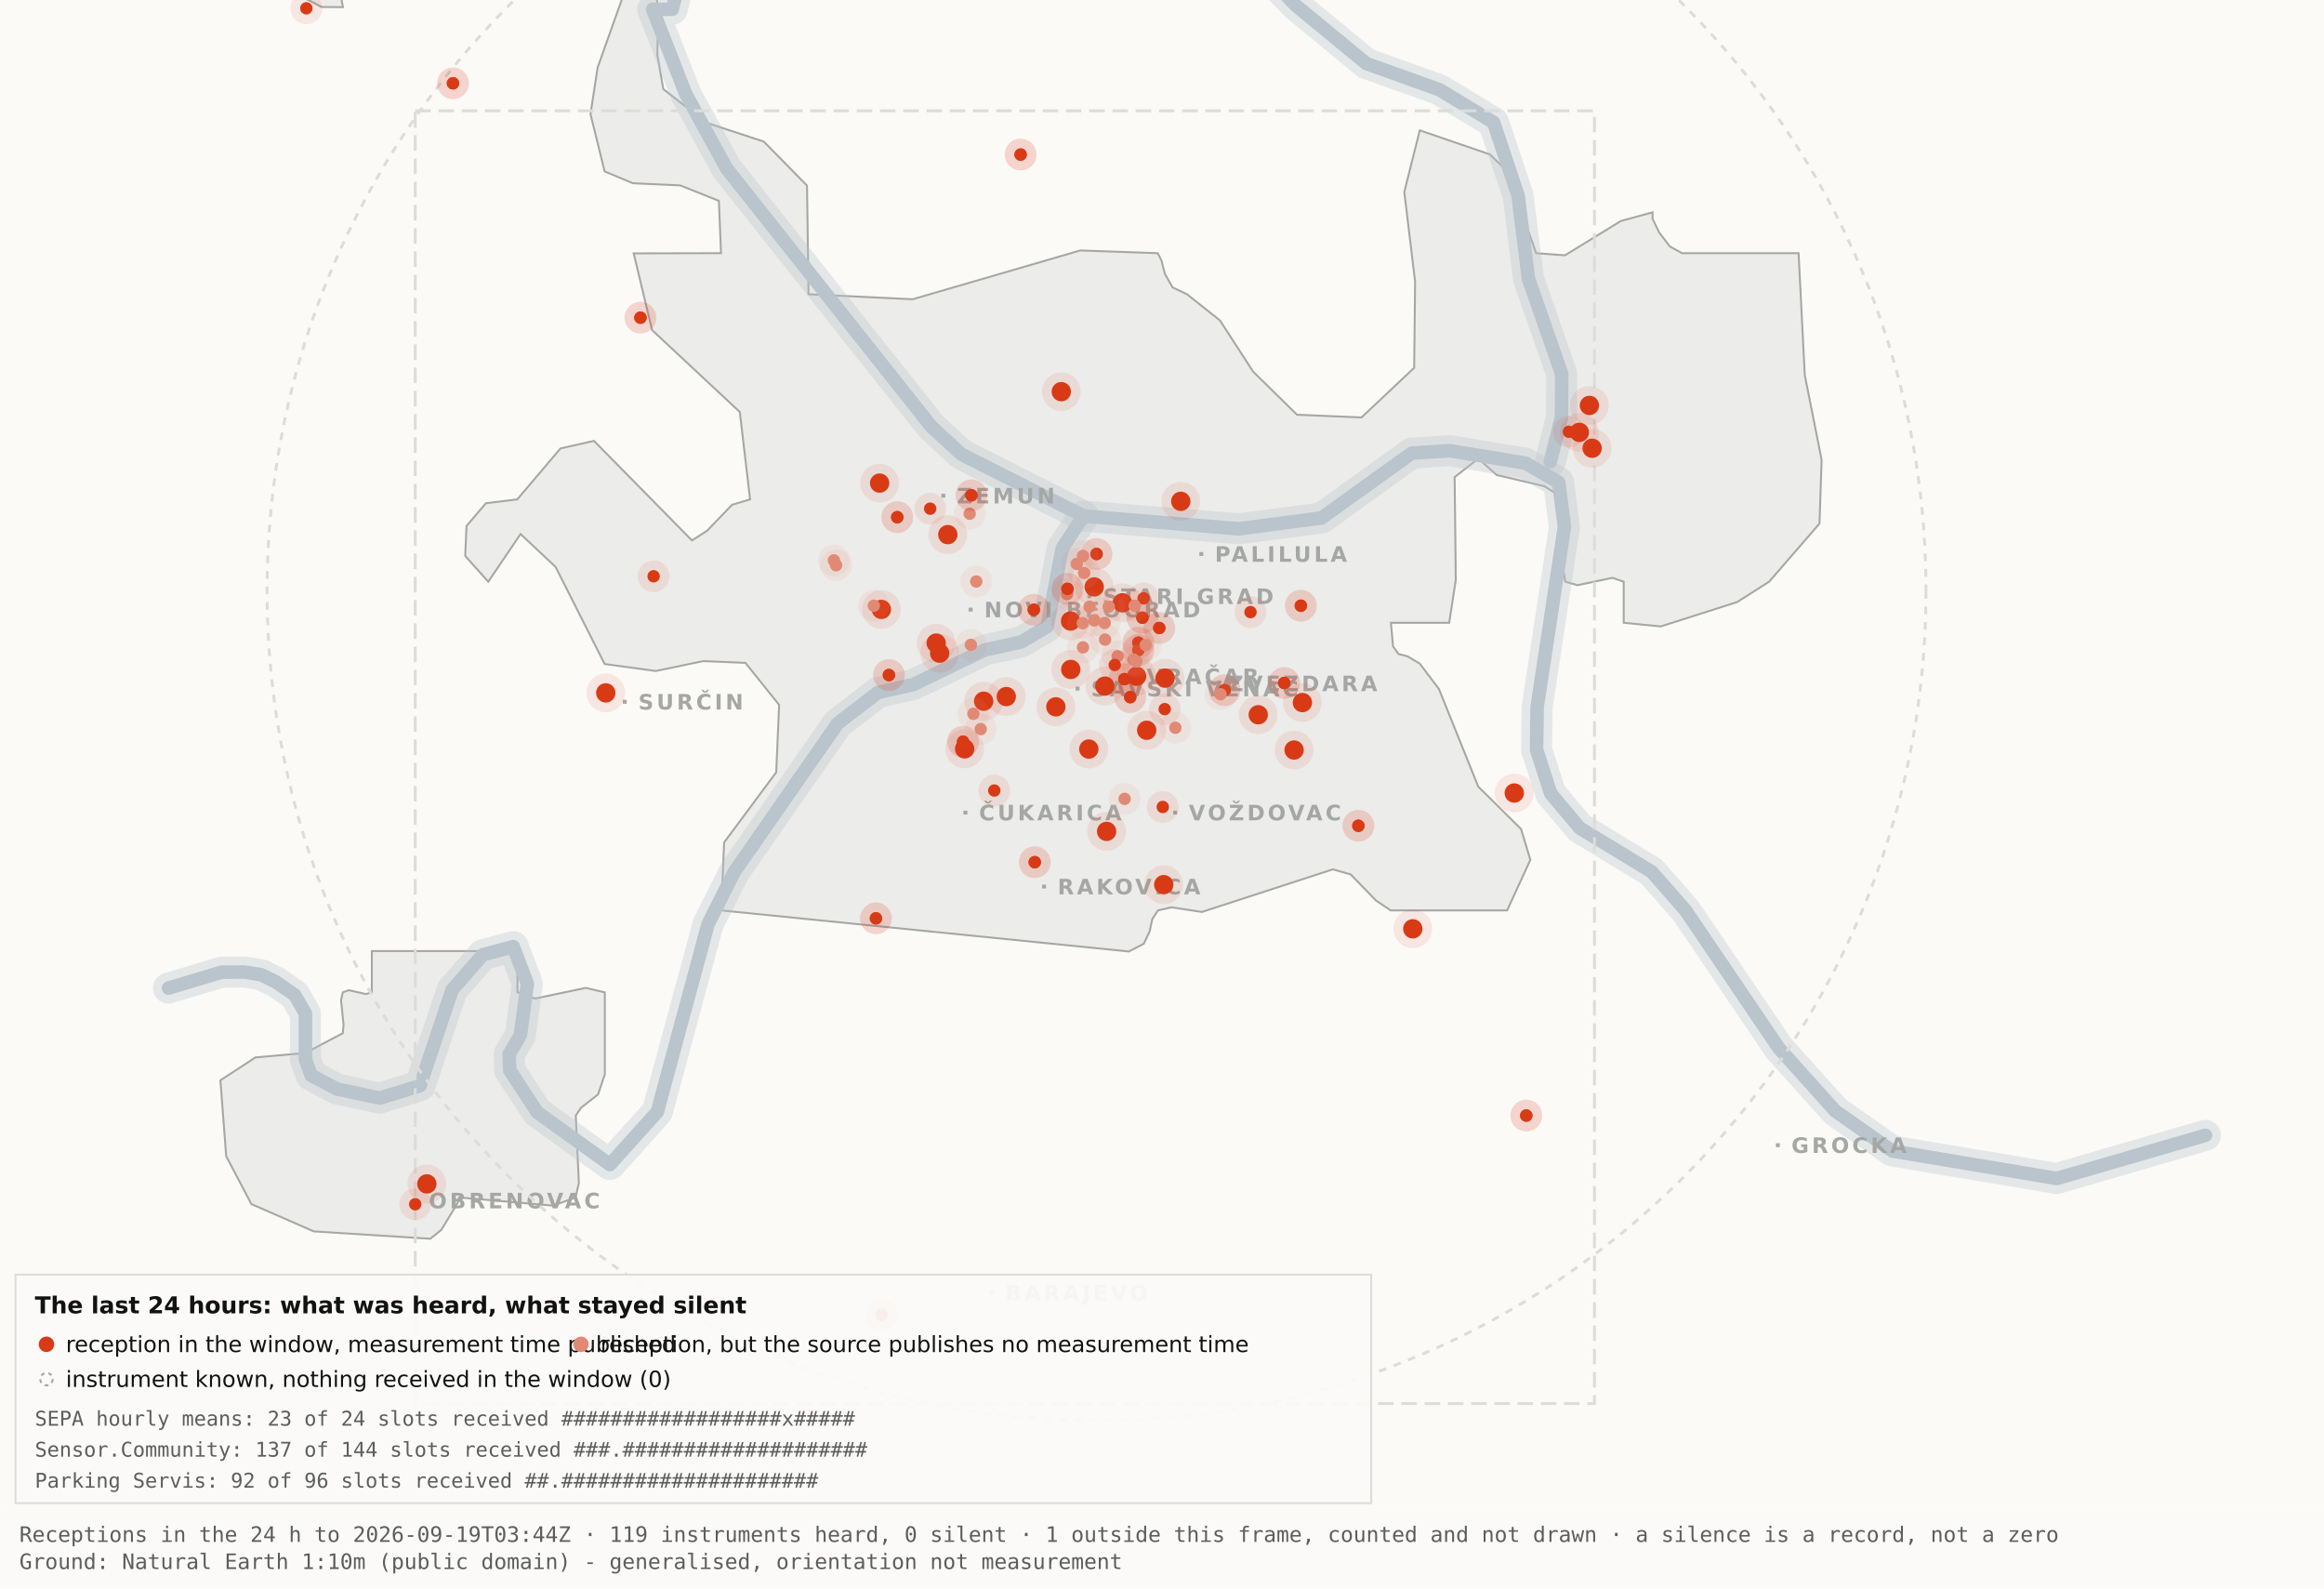
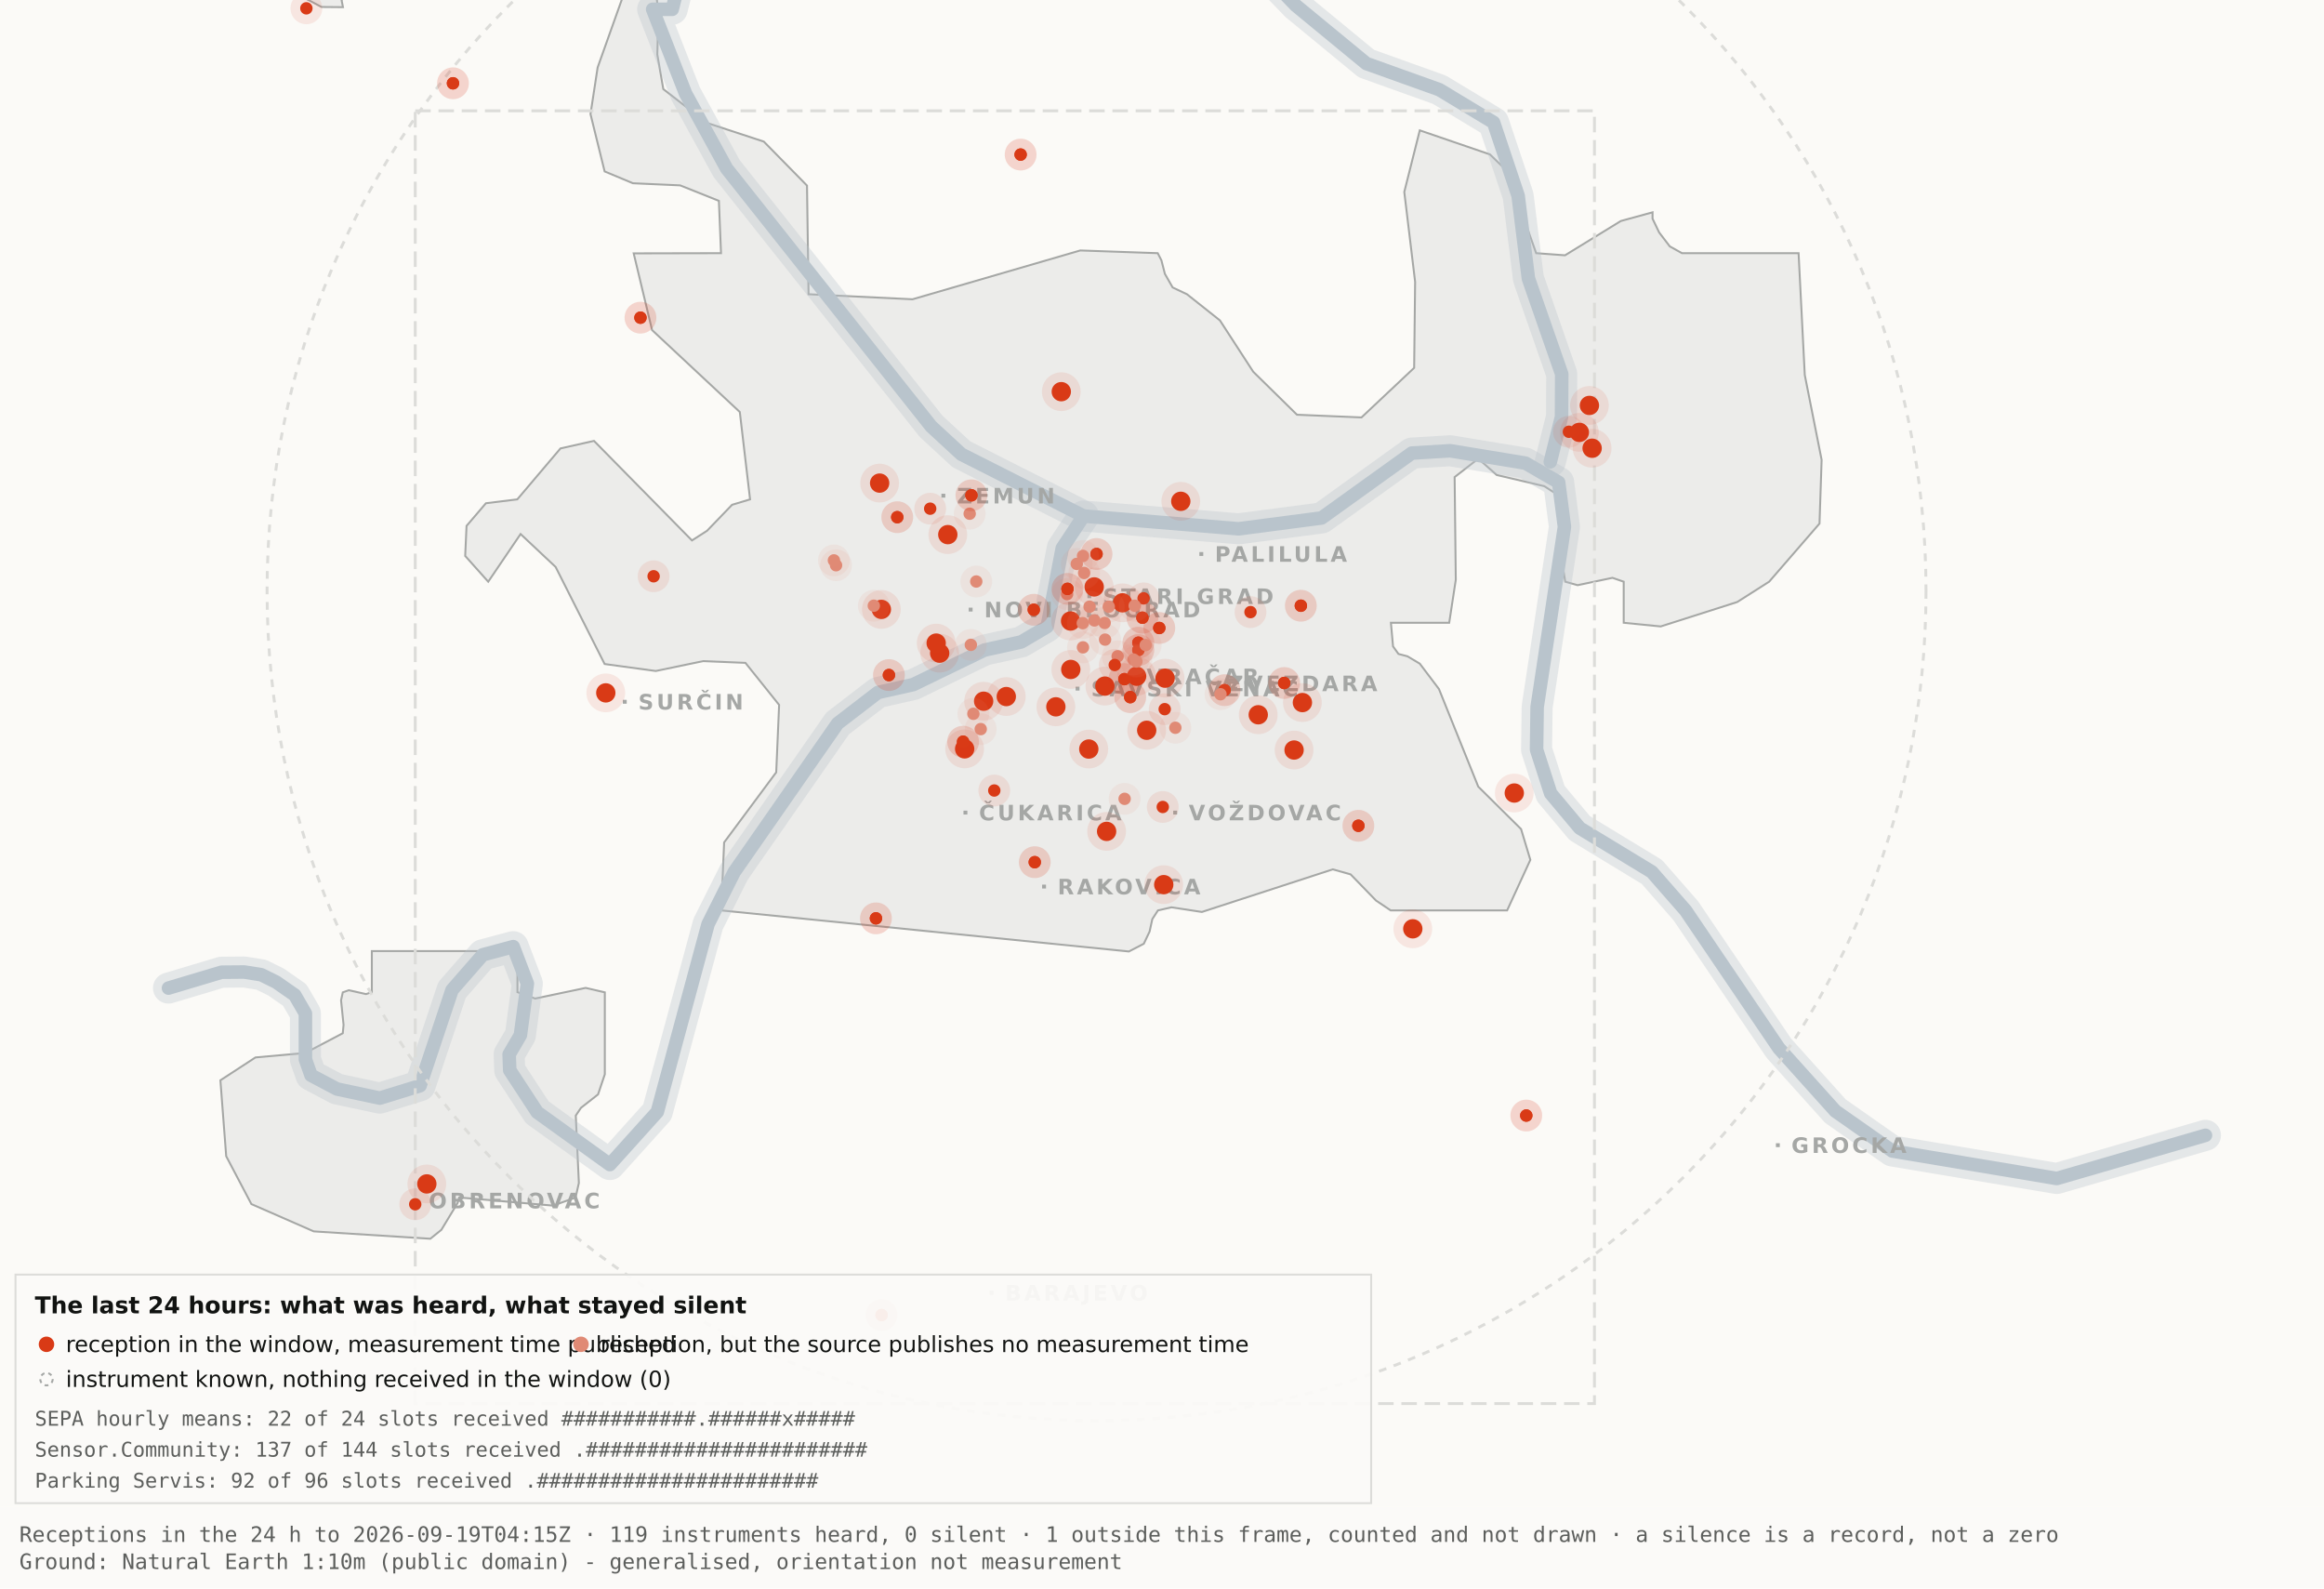
<svg xmlns="http://www.w3.org/2000/svg" viewBox="0 0 1200 820" width="1200" height="820" role="img" aria-label="Map 3 - The last 24 hours">
  <rect x="0" y="0" width="1200" height="820" fill="#fbfaf7" />
  <path d="M192.0,-34.8 L192.1,-17.6 L189.5,-19.9 L182.4,-10.7 L176.4,0.2 L177.1,3.7 L166.0,3.6 L138.0,-11.3 L131.8,-17.6 L130.3,-34.7 L134.1,-45.9 L158.3,-76.4 L166.7,-82.3 L177.1,-81.2 L183.0,-72.1 L192.0,-34.8 Z" fill="#ececea" stroke="#a5a7a5" stroke-width="1" fill-rule="evenodd" />
  <path d="M417.5,151.9 L471.2,154.5 L557.8,129.3 L597.8,130.7 L599.7,134.4 L601.5,141.4 L605.5,148.4 L612.9,151.9 L629.9,165.4 L647.1,191.9 L669.7,214.1 L703.0,215.5 L730.2,189.9 L730.7,145.5 L725.1,99.1 L733.1,67.3 L769.3,79.7 L778.2,88.3 L793.2,130.7 L808.1,131.8 L836.9,114.1 L853.3,109.6 L853.3,112.9 L856.7,120.0 L862.2,127.2 L868.5,130.7 L928.7,130.7 L931.9,193.6 L940.6,237.4 L939.5,270.3 L913.5,300.3 L897.0,310.8 L857.5,323.4 L838.4,321.5 L838.4,300.3 L832.6,298.3 L814.6,302.1 L808.2,300.3 L806.9,292.0 L809.7,266.1 L808.2,258.0 L797.4,251.0 L772.8,245.2 L763.3,236.8 L751.1,246.3 L751.7,299.3 L748.3,321.5 L718.2,321.5 L719.3,333.7 L722.1,337.6 L726.7,338.8 L733.1,342.6 L743.0,355.7 L763.3,406.1 L785.4,428.0 L790.2,443.9 L778.2,470.0 L718.1,470.0 L710.5,464.9 L697.4,451.4 L688.2,448.8 L620.6,470.8 L604.9,468.4 L597.9,470.0 L595.0,474.5 L593.6,480.9 L590.6,487.2 L582.9,491.2 L372.4,470.0 L373.9,434.9 L400.8,398.7 L402.3,363.9 L384.9,342.2 L363.1,341.3 L338.6,346.4 L312.2,342.8 L286.9,292.7 L268.8,275.7 L252.1,300.3 L240.2,287.0 L240.9,271.5 L250.9,259.8 L267.1,257.8 L289.4,231.5 L306.7,227.6 L357.3,279.0 L365.1,274.0 L378.0,260.6 L387.3,257.8 L382.0,212.7 L336.7,170.4 L327.2,130.8 L372.3,130.7 L371.2,103.7 L351.2,95.7 L326.8,94.6 L312.2,88.5 L304.9,58.9 L308.6,34.8 L327.3,-17.7 L337.9,-11.0 L340.0,6.7 L339.4,28.1 L342.5,46.0 L364.9,63.4 L394.4,73.1 L416.7,95.8 L417.5,151.9 Z" fill="#ececea" stroke="#a5a7a5" stroke-width="1" fill-rule="evenodd" />
  <path d="M267.2,512.2 L276.3,515.5 L302.4,510.0 L312.3,512.3 L312.3,554.6 L308.8,565.0 L300.0,571.9 L297.3,575.9 L298.9,610.7 L297.2,618.2 L285.6,622.4 L237.1,618.2 L236.3,621.0 L227.9,634.9 L222.2,639.5 L162.0,635.7 L129.8,621.6 L116.8,596.9 L113.8,557.7 L131.9,545.9 L157.6,543.6 L177.0,533.4 L177.4,529.1 L176.1,516.4 L177.0,512.3 L180.1,511.2 L189.0,513.2 L192.0,512.2 L192.0,491.0 L267.2,491.0 L267.2,512.2 Z" fill="#ececea" stroke="#a5a7a5" stroke-width="1" fill-rule="evenodd" />
  <path d="M87.0,510.1 L114.4,501.9 L126.1,501.8 L134.9,503.2 L142.6,507.0 L152.2,513.7 L157.7,523.2 L157.7,546.9 L160.6,555.1 L174.0,562.2 L196.1,566.9 L216.9,560.5 L233.4,511.1 L249.3,492.9 L265.0,488.7 L272.3,507.8 L268.7,534.4 L262.9,544.3 L263.2,552.5 L277.4,574.2 L314.9,601.2 L339.4,574.0 L365.6,477.1 L379.1,450.2 L432.5,373.5 L453.3,357.5 L471.6,353.4 L508.3,335.6 L527.3,331.4 L540.7,323.5 L548.5,283.0 L559.5,266.4" fill="none" stroke="#b9c4cc" stroke-width="16" stroke-opacity="0.35" stroke-linejoin="round" stroke-linecap="round" />
  <path d="M411.7,-177.5 L426.7,-103.9 L394.7,-58.3 L355.0,-26.6 L347.1,4.8 L337.0,4.8 L354.0,48.3 L375.2,87.0 L480.8,220.1 L496.4,234.5 L559.5,266.4 L639.5,273.0 L682.4,267.4 L729.0,233.9 L748.8,232.7 L787.7,239.1 L804.8,249.0 L807.8,272.0 L793.7,365.0 L793.4,387.0 L800.7,409.6 L815.7,427.5 L852.9,450.1 L870.4,470.1 L918.5,541.1 L947.7,573.6 L977.1,594.2 L1062.0,608.4 L1138.8,586.1" fill="none" stroke="#b9c4cc" stroke-width="16" stroke-opacity="0.35" stroke-linejoin="round" stroke-linecap="round" />
  <path d="M534.0,-142.1 L558.9,-95.2 L590.2,-64.2 L638.6,-28.7 L669.2,2.9 L705.5,32.8 L743.2,46.3 L771.2,63.2 L783.9,101.1 L789.2,143.8 L806.4,193.1 L806.3,215.2 L800.5,238.4" fill="none" stroke="#b9c4cc" stroke-width="16" stroke-opacity="0.35" stroke-linejoin="round" stroke-linecap="round" />
  <path d="M87.0,510.1 L114.4,501.9 L126.1,501.8 L134.9,503.2 L142.6,507.0 L152.2,513.7 L157.7,523.2 L157.7,546.9 L160.6,555.1 L174.0,562.2 L196.1,566.9 L216.9,560.5 L233.4,511.1 L249.3,492.9 L265.0,488.7 L272.3,507.8 L268.7,534.4 L262.9,544.3 L263.2,552.5 L277.4,574.2 L314.9,601.2 L339.4,574.0 L365.6,477.1 L379.1,450.2 L432.5,373.5 L453.3,357.5 L471.6,353.4 L508.3,335.6 L527.3,331.4 L540.7,323.5 L548.5,283.0 L559.5,266.4" fill="none" stroke="#b9c4cc" stroke-width="7" stroke-opacity="1" stroke-linejoin="round" stroke-linecap="round" />
  <path d="M411.7,-177.5 L426.7,-103.9 L394.7,-58.3 L355.0,-26.6 L347.1,4.8 L337.0,4.8 L354.0,48.3 L375.2,87.0 L480.8,220.1 L496.4,234.5 L559.5,266.4 L639.5,273.0 L682.4,267.4 L729.0,233.9 L748.8,232.7 L787.7,239.1 L804.8,249.0 L807.8,272.0 L793.7,365.0 L793.4,387.0 L800.7,409.6 L815.7,427.5 L852.9,450.1 L870.4,470.1 L918.5,541.1 L947.7,573.6 L977.1,594.2 L1062.0,608.4 L1138.8,586.1" fill="none" stroke="#b9c4cc" stroke-width="7" stroke-opacity="1" stroke-linejoin="round" stroke-linecap="round" />
  <path d="M534.0,-142.1 L558.9,-95.2 L590.2,-64.2 L638.6,-28.7 L669.2,2.9 L705.5,32.8 L743.2,46.3 L771.2,63.2 L783.9,101.1 L789.2,143.8 L806.4,193.1 L806.3,215.2 L800.5,238.4" fill="none" stroke="#b9c4cc" stroke-width="7" stroke-opacity="1" stroke-linejoin="round" stroke-linecap="round" />
  <rect x="561.5" y="306.8" width="2" height="2" fill="#a5a7a5" />
  <text x="569.5" y="311.8" font-family="Carlito, DejaVu Sans, Arial, sans-serif" font-size="11" font-weight="600" letter-spacing="1.5" fill="#a5a7a5">STARI GRAD</text>
  <rect x="584.0" y="348.2" width="2" height="2" fill="#a5a7a5" />
  <text x="592.0" y="353.2" font-family="Carlito, DejaVu Sans, Arial, sans-serif" font-size="11" font-weight="600" letter-spacing="1.5" fill="#a5a7a5">VRAČAR</text>
  <rect x="555.4" y="354.5" width="2" height="2" fill="#a5a7a5" />
  <text x="563.4" y="359.5" font-family="Carlito, DejaVu Sans, Arial, sans-serif" font-size="11" font-weight="600" letter-spacing="1.5" fill="#a5a7a5">SAVSKI VENAC</text>
  <rect x="500.2" y="313.7" width="2" height="2" fill="#a5a7a5" />
  <text x="508.2" y="318.7" font-family="Carlito, DejaVu Sans, Arial, sans-serif" font-size="11" font-weight="600" letter-spacing="1.5" fill="#a5a7a5">NOVI BEOGRAD</text>
  <rect x="486.1" y="254.9" width="2" height="2" fill="#a5a7a5" />
  <text x="494.1" y="259.9" font-family="Carlito, DejaVu Sans, Arial, sans-serif" font-size="11" font-weight="600" letter-spacing="1.5" fill="#a5a7a5">ZEMUN</text>
  <rect x="619.3" y="285.0" width="2" height="2" fill="#a5a7a5" />
  <text x="627.3" y="290.0" font-family="Carlito, DejaVu Sans, Arial, sans-serif" font-size="11" font-weight="600" letter-spacing="1.5" fill="#a5a7a5">PALILULA</text>
  <rect x="626.1" y="351.8" width="2" height="2" fill="#a5a7a5" />
  <text x="634.1" y="356.8" font-family="Carlito, DejaVu Sans, Arial, sans-serif" font-size="11" font-weight="600" letter-spacing="1.5" fill="#a5a7a5">ZVEZDARA</text>
  <rect x="605.8" y="418.5" width="2" height="2" fill="#a5a7a5" />
  <text x="613.8" y="423.5" font-family="Carlito, DejaVu Sans, Arial, sans-serif" font-size="11" font-weight="600" letter-spacing="1.5" fill="#a5a7a5">VOŽDOVAC</text>
  <rect x="497.5" y="418.5" width="2" height="2" fill="#a5a7a5" />
  <text x="505.5" y="423.5" font-family="Carlito, DejaVu Sans, Arial, sans-serif" font-size="11" font-weight="600" letter-spacing="1.5" fill="#a5a7a5">ČUKARICA</text>
  <rect x="538.1" y="456.7" width="2" height="2" fill="#a5a7a5" />
  <text x="546.1" y="461.7" font-family="Carlito, DejaVu Sans, Arial, sans-serif" font-size="11" font-weight="600" letter-spacing="1.5" fill="#a5a7a5">RAKOVICA</text>
  <rect x="321.6" y="361.3" width="2" height="2" fill="#a5a7a5" />
  <text x="329.6" y="366.3" font-family="Carlito, DejaVu Sans, Arial, sans-serif" font-size="11" font-weight="600" letter-spacing="1.5" fill="#a5a7a5">SURČIN</text>
  <rect x="917.0" y="590.2" width="2" height="2" fill="#a5a7a5" />
  <text x="925.0" y="595.2" font-family="Carlito, DejaVu Sans, Arial, sans-serif" font-size="11" font-weight="600" letter-spacing="1.5" fill="#a5a7a5">GROCKA</text>
  <rect x="213.4" y="618.8" width="2" height="2" fill="#a5a7a5" />
  <text x="221.4" y="623.8" font-family="Carlito, DejaVu Sans, Arial, sans-serif" font-size="11" font-weight="600" letter-spacing="1.5" fill="#a5a7a5">OBRENOVAC</text>
  <rect x="511.0" y="666.4" width="2" height="2" fill="#a5a7a5" />
  <text x="519.0" y="671.4" font-family="Carlito, DejaVu Sans, Arial, sans-serif" font-size="11" font-weight="600" letter-spacing="1.5" fill="#a5a7a5">BARAJEVO</text>
  <rect x="727.5" y="876.2" width="2" height="2" fill="#a5a7a5" />
  <text x="735.5" y="881.2" font-family="Carlito, DejaVu Sans, Arial, sans-serif" font-size="11" font-weight="600" letter-spacing="1.5" fill="#a5a7a5">SOPOT</text>
  <circle cx="566.2" cy="305.1" r="428.3" fill="none" stroke="#dcdcd9" stroke-width="1.5" stroke-dasharray="4 4" />
  <rect x="214.4" y="57.2" width="608.9" height="667.4" fill="none" stroke="#dcdcd9" stroke-width="1.5" stroke-dasharray="8 4" />
  <circle cx="507.9" cy="362.0" r="10" fill="#D93A16" fill-opacity=".10" />
  <circle cx="507.9" cy="362.0" r="5" fill="#D93A16" />
  <circle cx="519.6" cy="359.6" r="10" fill="#D93A16" fill-opacity=".10" />
  <circle cx="519.6" cy="359.6" r="5" fill="#D93A16" />
  <circle cx="498.1" cy="386.6" r="10" fill="#D93A16" fill-opacity=".10" />
  <circle cx="498.1" cy="386.6" r="5" fill="#D93A16" />
  <circle cx="552.8" cy="320.6" r="10" fill="#D93A16" fill-opacity=".10" />
  <circle cx="552.8" cy="320.6" r="5" fill="#D93A16" />
  <circle cx="455.1" cy="314.6" r="10" fill="#D93A16" fill-opacity=".10" />
  <circle cx="455.1" cy="314.6" r="5" fill="#D93A16" />
  <circle cx="548.0" cy="202.2" r="10" fill="#D93A16" fill-opacity=".10" />
  <circle cx="548.0" cy="202.2" r="5" fill="#D93A16" />
  <circle cx="579.6" cy="311.2" r="10" fill="#D93A16" fill-opacity=".10" />
  <circle cx="579.6" cy="311.2" r="5" fill="#D93A16" />
  <circle cx="592.1" cy="377.0" r="10" fill="#D93A16" fill-opacity=".10" />
  <circle cx="592.1" cy="377.0" r="5" fill="#D93A16" />
  <circle cx="562.2" cy="386.7" r="10" fill="#D93A16" fill-opacity=".10" />
  <circle cx="562.2" cy="386.7" r="5" fill="#D93A16" />
  <circle cx="570.5" cy="354.2" r="10" fill="#D93A16" fill-opacity=".10" />
  <circle cx="570.5" cy="354.2" r="5" fill="#D93A16" />
  <circle cx="600.9" cy="456.7" r="10" fill="#D93A16" fill-opacity=".10" />
  <circle cx="600.9" cy="456.7" r="5" fill="#D93A16" />
  <circle cx="609.7" cy="258.8" r="10" fill="#D93A16" fill-opacity=".10" />
  <circle cx="609.7" cy="258.8" r="5" fill="#D93A16" />
  <circle cx="729.5" cy="479.5" r="10" fill="#D93A16" fill-opacity=".10" />
  <circle cx="729.5" cy="479.5" r="5" fill="#D93A16" />
  <circle cx="672.5" cy="362.7" r="10" fill="#D93A16" fill-opacity=".10" />
  <circle cx="672.5" cy="362.7" r="5" fill="#D93A16" />
  <circle cx="552.9" cy="345.6" r="10" fill="#D93A16" fill-opacity=".10" />
  <circle cx="552.9" cy="345.6" r="5" fill="#D93A16" />
  <circle cx="485.2" cy="337.2" r="10" fill="#D93A16" fill-opacity=".10" />
  <circle cx="485.2" cy="337.2" r="5" fill="#D93A16" />
  <circle cx="220.4" cy="611.2" r="10" fill="#D93A16" fill-opacity=".10" />
  <circle cx="220.4" cy="611.2" r="5" fill="#D93A16" />
  <circle cx="483.4" cy="332.0" r="10" fill="#D93A16" fill-opacity=".10" />
  <circle cx="483.4" cy="332.0" r="5" fill="#D93A16" />
  <circle cx="820.7" cy="209.3" r="10" fill="#D93A16" fill-opacity=".10" />
  <circle cx="820.7" cy="209.3" r="5" fill="#D93A16" />
  <circle cx="815.5" cy="223.2" r="10" fill="#D93A16" fill-opacity=".10" />
  <circle cx="815.5" cy="223.2" r="5" fill="#D93A16" />
  <circle cx="822.1" cy="231.4" r="10" fill="#D93A16" fill-opacity=".10" />
  <circle cx="822.1" cy="231.4" r="5" fill="#D93A16" />
  <circle cx="571.4" cy="429.2" r="10" fill="#D93A16" fill-opacity=".10" />
  <circle cx="571.4" cy="429.2" r="5" fill="#D93A16" />
  <circle cx="565.0" cy="303.0" r="10" fill="#D93A16" fill-opacity=".10" />
  <circle cx="565.0" cy="303.0" r="5" fill="#D93A16" />
  <circle cx="668.2" cy="387.2" r="10" fill="#D93A16" fill-opacity=".10" />
  <circle cx="668.2" cy="387.2" r="5" fill="#D93A16" />
  <circle cx="312.8" cy="357.7" r="10" fill="#D93A16" fill-opacity=".10" />
  <circle cx="312.8" cy="357.7" r="5" fill="#D93A16" />
  <circle cx="545.2" cy="364.9" r="10" fill="#D93A16" fill-opacity=".10" />
  <circle cx="545.2" cy="364.9" r="5" fill="#D93A16" />
  <circle cx="781.9" cy="409.4" r="10" fill="#D93A16" fill-opacity=".10" />
  <circle cx="781.9" cy="409.4" r="5" fill="#D93A16" />
  <circle cx="586.9" cy="349.1" r="10" fill="#D93A16" fill-opacity=".10" />
  <circle cx="586.9" cy="349.1" r="5" fill="#D93A16" />
  <circle cx="601.6" cy="350.1" r="10" fill="#D93A16" fill-opacity=".10" />
  <circle cx="601.6" cy="350.1" r="5" fill="#D93A16" />
  <circle cx="649.7" cy="369.0" r="10" fill="#D93A16" fill-opacity=".10" />
  <circle cx="649.7" cy="369.0" r="5" fill="#D93A16" />
  <circle cx="489.4" cy="276.0" r="10" fill="#D93A16" fill-opacity=".10" />
  <circle cx="489.4" cy="276.0" r="5" fill="#D93A16" />
  <circle cx="454.2" cy="249.4" r="10" fill="#D93A16" fill-opacity=".10" />
  <circle cx="454.2" cy="249.4" r="5" fill="#D93A16" />
  <circle cx="587.8" cy="331.8" r="8.2" fill="#D93A16" fill-opacity=".10" />
  <circle cx="587.8" cy="331.8" r="3.2" fill="#D93A16" />
  <circle cx="587.8" cy="331.8" r="8.2" fill="#D93A16" fill-opacity=".10" />
  <circle cx="587.8" cy="331.8" r="3.2" fill="#D93A16" />
  <circle cx="534.3" cy="445.1" r="8.2" fill="#D93A16" fill-opacity=".10" />
  <circle cx="534.3" cy="445.1" r="3.2" fill="#D93A16" />
  <circle cx="534.3" cy="445.1" r="8.2" fill="#D93A16" fill-opacity=".10" />
  <circle cx="534.3" cy="445.1" r="3.2" fill="#D93A16" />
  <circle cx="497.3" cy="382.9" r="8.2" fill="#D93A16" fill-opacity=".10" />
  <circle cx="497.3" cy="382.9" r="3.2" fill="#D93A16" />
  <circle cx="497.3" cy="382.9" r="8.2" fill="#D93A16" fill-opacity=".10" />
  <circle cx="497.3" cy="382.9" r="3.2" fill="#D93A16" />
  <circle cx="330.7" cy="164.0" r="8.2" fill="#D93A16" fill-opacity=".10" />
  <circle cx="330.7" cy="164.0" r="3.2" fill="#D93A16" />
  <circle cx="330.7" cy="164.0" r="8.2" fill="#D93A16" fill-opacity=".10" />
  <circle cx="330.7" cy="164.0" r="3.2" fill="#D93A16" />
  <circle cx="583.6" cy="359.9" r="8.2" fill="#D93A16" fill-opacity=".10" />
  <circle cx="583.6" cy="359.9" r="3.2" fill="#D93A16" />
  <circle cx="583.6" cy="359.9" r="8.2" fill="#D93A16" fill-opacity=".10" />
  <circle cx="583.6" cy="359.9" r="3.2" fill="#D93A16" />
  <circle cx="663.1" cy="352.6" r="8.2" fill="#D93A16" fill-opacity=".10" />
  <circle cx="663.1" cy="352.6" r="3.2" fill="#D93A16" />
  <circle cx="663.1" cy="352.6" r="8.2" fill="#D93A16" fill-opacity=".10" />
  <circle cx="663.1" cy="352.6" r="3.2" fill="#D93A16" />
  <circle cx="601.4" cy="366.1" r="8.2" fill="#D93A16" fill-opacity=".10" />
  <circle cx="601.4" cy="366.1" r="3.2" fill="#D93A16" />
  <circle cx="214.4" cy="621.7" r="8.2" fill="#D93A16" fill-opacity=".10" />
  <circle cx="214.4" cy="621.7" r="3.2" fill="#D93A16" />
  <circle cx="463.3" cy="267.0" r="8.2" fill="#D93A16" fill-opacity=".10" />
  <circle cx="463.3" cy="267.0" r="3.2" fill="#D93A16" />
  <circle cx="463.3" cy="267.0" r="8.2" fill="#D93A16" fill-opacity=".10" />
  <circle cx="463.3" cy="267.0" r="3.2" fill="#D93A16" />
  <circle cx="600.4" cy="416.6" r="8.2" fill="#D93A16" fill-opacity=".10" />
  <circle cx="600.4" cy="416.6" r="3.2" fill="#D93A16" />
  <circle cx="671.7" cy="312.7" r="8.2" fill="#D93A16" fill-opacity=".10" />
  <circle cx="671.7" cy="312.7" r="3.2" fill="#D93A16" />
  <circle cx="671.7" cy="312.7" r="8.2" fill="#D93A16" fill-opacity=".10" />
  <circle cx="671.7" cy="312.7" r="3.2" fill="#D93A16" />
  <circle cx="587.8" cy="335.6" r="8.2" fill="#D93A16" fill-opacity=".10" />
  <circle cx="587.8" cy="335.6" r="3.2" fill="#D93A16" />
  <circle cx="587.8" cy="335.6" r="8.2" fill="#D93A16" fill-opacity=".10" />
  <circle cx="587.8" cy="335.6" r="3.2" fill="#D93A16" />
  <circle cx="455.2" cy="678.9" r="8.2" fill="#D93A16" fill-opacity=".10" />
  <circle cx="455.2" cy="678.9" r="3.2" fill="#D93A16" />
  <circle cx="455.2" cy="678.9" r="8.2" fill="#D93A16" fill-opacity=".10" />
  <circle cx="455.2" cy="678.9" r="3.2" fill="#D93A16" />
  <circle cx="590.5" cy="308.9" r="8.2" fill="#D93A16" fill-opacity=".10" />
  <circle cx="590.5" cy="308.9" r="3.2" fill="#D93A16" />
  <circle cx="598.6" cy="324.2" r="8.2" fill="#D93A16" fill-opacity=".10" />
  <circle cx="598.6" cy="324.2" r="3.2" fill="#D93A16" />
  <circle cx="598.6" cy="324.2" r="8.2" fill="#D93A16" fill-opacity=".10" />
  <circle cx="598.6" cy="324.2" r="3.2" fill="#D93A16" />
  <circle cx="233.9" cy="43.0" r="8.2" fill="#D93A16" fill-opacity=".10" />
  <circle cx="233.9" cy="43.0" r="3.2" fill="#D93A16" />
  <circle cx="233.9" cy="43.0" r="8.2" fill="#D93A16" fill-opacity=".10" />
  <circle cx="233.9" cy="43.0" r="3.2" fill="#D93A16" />
  <circle cx="566.2" cy="286.0" r="8.2" fill="#D93A16" fill-opacity=".10" />
  <circle cx="566.2" cy="286.0" r="3.2" fill="#D93A16" />
  <circle cx="566.2" cy="286.0" r="8.2" fill="#D93A16" fill-opacity=".10" />
  <circle cx="566.2" cy="286.0" r="3.2" fill="#D93A16" />
  <circle cx="589.9" cy="318.9" r="8.2" fill="#D93A16" fill-opacity=".10" />
  <circle cx="589.9" cy="318.9" r="3.2" fill="#D93A16" />
  <circle cx="589.9" cy="318.9" r="8.2" fill="#D93A16" fill-opacity=".10" />
  <circle cx="589.9" cy="318.9" r="3.2" fill="#D93A16" />
  <circle cx="701.4" cy="426.3" r="8.2" fill="#D93A16" fill-opacity=".10" />
  <circle cx="701.4" cy="426.3" r="3.2" fill="#D93A16" />
  <circle cx="701.4" cy="426.3" r="8.2" fill="#D93A16" fill-opacity=".10" />
  <circle cx="701.4" cy="426.3" r="3.2" fill="#D93A16" />
  <circle cx="480.3" cy="262.6" r="8.2" fill="#D93A16" fill-opacity=".10" />
  <circle cx="480.3" cy="262.6" r="3.2" fill="#D93A16" />
  <circle cx="533.8" cy="314.8" r="8.2" fill="#D93A16" fill-opacity=".10" />
  <circle cx="533.8" cy="314.8" r="3.2" fill="#D93A16" />
  <circle cx="533.8" cy="314.8" r="8.2" fill="#D93A16" fill-opacity=".10" />
  <circle cx="533.8" cy="314.8" r="3.2" fill="#D93A16" />
  <circle cx="527.0" cy="79.8" r="8.2" fill="#D93A16" fill-opacity=".10" />
  <circle cx="527.0" cy="79.8" r="3.2" fill="#D93A16" />
  <circle cx="527.0" cy="79.8" r="8.2" fill="#D93A16" fill-opacity=".10" />
  <circle cx="527.0" cy="79.8" r="3.2" fill="#D93A16" />
  <circle cx="788.1" cy="575.9" r="8.2" fill="#D93A16" fill-opacity=".10" />
  <circle cx="788.1" cy="575.9" r="3.2" fill="#D93A16" />
  <circle cx="788.1" cy="575.9" r="8.2" fill="#D93A16" fill-opacity=".10" />
  <circle cx="788.1" cy="575.9" r="3.2" fill="#D93A16" />
  <circle cx="580.6" cy="350.6" r="8.2" fill="#D93A16" fill-opacity=".10" />
  <circle cx="580.6" cy="350.6" r="3.2" fill="#D93A16" />
  <circle cx="580.6" cy="350.6" r="8.2" fill="#D93A16" fill-opacity=".10" />
  <circle cx="580.6" cy="350.6" r="3.2" fill="#D93A16" />
  <circle cx="452.3" cy="474.1" r="8.2" fill="#D93A16" fill-opacity=".10" />
  <circle cx="452.3" cy="474.1" r="3.2" fill="#D93A16" />
  <circle cx="452.3" cy="474.1" r="8.2" fill="#D93A16" fill-opacity=".10" />
  <circle cx="452.3" cy="474.1" r="3.2" fill="#D93A16" />
  <circle cx="632.3" cy="356.3" r="8.2" fill="#D93A16" fill-opacity=".10" />
  <circle cx="632.3" cy="356.3" r="3.2" fill="#D93A16" />
  <circle cx="632.3" cy="356.3" r="8.2" fill="#D93A16" fill-opacity=".10" />
  <circle cx="632.3" cy="356.3" r="3.2" fill="#D93A16" />
  <circle cx="158.2" cy="4.3" r="8.2" fill="#D93A16" fill-opacity=".10" />
  <circle cx="158.2" cy="4.3" r="3.2" fill="#D93A16" />
  <circle cx="459.0" cy="348.5" r="8.2" fill="#D93A16" fill-opacity=".10" />
  <circle cx="459.0" cy="348.5" r="3.2" fill="#D93A16" />
  <circle cx="459.0" cy="348.5" r="8.2" fill="#D93A16" fill-opacity=".10" />
  <circle cx="459.0" cy="348.5" r="3.2" fill="#D93A16" />
  <circle cx="645.7" cy="316.0" r="8.2" fill="#D93A16" fill-opacity=".10" />
  <circle cx="645.7" cy="316.0" r="3.2" fill="#D93A16" />
  <circle cx="585.3" cy="340.5" r="8.2" fill="#e08a75" fill-opacity=".10" />
  <circle cx="585.3" cy="340.5" r="3.2" fill="#e08a75" />
  <circle cx="585.9" cy="312.7" r="8.2" fill="#e08a75" fill-opacity=".10" />
  <circle cx="585.9" cy="312.7" r="3.2" fill="#e08a75" />
  <circle cx="559.2" cy="334.2" r="8.2" fill="#e08a75" fill-opacity=".10" />
  <circle cx="559.2" cy="334.2" r="3.2" fill="#e08a75" />
  <circle cx="570.6" cy="330.2" r="8.2" fill="#e08a75" fill-opacity=".10" />
  <circle cx="570.6" cy="330.2" r="3.2" fill="#e08a75" />
  <circle cx="562.6" cy="313.2" r="8.2" fill="#e08a75" fill-opacity=".10" />
  <circle cx="562.6" cy="313.2" r="3.2" fill="#e08a75" />
  <circle cx="500.7" cy="265.2" r="8.2" fill="#e08a75" fill-opacity=".10" />
  <circle cx="500.7" cy="265.2" r="3.2" fill="#e08a75" />
  <circle cx="570.4" cy="321.6" r="8.2" fill="#e08a75" fill-opacity=".10" />
  <circle cx="570.4" cy="321.6" r="3.2" fill="#e08a75" />
  <circle cx="591.6" cy="333.0" r="8.2" fill="#e08a75" fill-opacity=".10" />
  <circle cx="591.6" cy="333.0" r="3.2" fill="#e08a75" />
  <circle cx="565.1" cy="320.3" r="8.2" fill="#e08a75" fill-opacity=".10" />
  <circle cx="565.1" cy="320.3" r="3.2" fill="#e08a75" />
  <circle cx="502.6" cy="368.5" r="8.2" fill="#e08a75" fill-opacity=".10" />
  <circle cx="502.6" cy="368.5" r="3.2" fill="#e08a75" />
  <circle cx="501.3" cy="332.9" r="8.2" fill="#e08a75" fill-opacity=".10" />
  <circle cx="501.3" cy="332.9" r="3.2" fill="#e08a75" />
  <circle cx="451.2" cy="312.7" r="8.2" fill="#e08a75" fill-opacity=".10" />
  <circle cx="451.2" cy="312.7" r="3.2" fill="#e08a75" />
  <circle cx="431.7" cy="291.8" r="8.2" fill="#e08a75" fill-opacity=".10" />
  <circle cx="431.7" cy="291.8" r="3.2" fill="#e08a75" />
  <circle cx="630.2" cy="358.4" r="8.2" fill="#e08a75" fill-opacity=".10" />
  <circle cx="630.2" cy="358.4" r="3.2" fill="#e08a75" />
  <circle cx="551.0" cy="306.7" r="8.2" fill="#e08a75" fill-opacity=".10" />
  <circle cx="551.0" cy="306.7" r="3.2" fill="#e08a75" />
  <circle cx="559.8" cy="295.8" r="8.2" fill="#e08a75" fill-opacity=".10" />
  <circle cx="559.8" cy="295.8" r="3.2" fill="#e08a75" />
  <circle cx="559.1" cy="321.7" r="8.2" fill="#e08a75" fill-opacity=".10" />
  <circle cx="559.1" cy="321.7" r="3.2" fill="#e08a75" />
  <circle cx="606.9" cy="375.7" r="8.2" fill="#e08a75" fill-opacity=".10" />
  <circle cx="606.9" cy="375.7" r="3.2" fill="#e08a75" />
  <circle cx="430.6" cy="289.3" r="8.2" fill="#e08a75" fill-opacity=".10" />
  <circle cx="430.6" cy="289.3" r="3.2" fill="#e08a75" />
  <circle cx="559.2" cy="287.0" r="8.2" fill="#e08a75" fill-opacity=".10" />
  <circle cx="559.2" cy="287.0" r="3.2" fill="#e08a75" />
  <circle cx="504.1" cy="300.2" r="8.2" fill="#e08a75" fill-opacity=".10" />
  <circle cx="504.1" cy="300.2" r="3.2" fill="#e08a75" />
  <circle cx="572.5" cy="313.2" r="8.2" fill="#e08a75" fill-opacity=".10" />
  <circle cx="572.5" cy="313.2" r="3.2" fill="#e08a75" />
  <circle cx="577.1" cy="338.8" r="8.2" fill="#e08a75" fill-opacity=".10" />
  <circle cx="577.1" cy="338.8" r="3.2" fill="#e08a75" />
  <circle cx="580.7" cy="412.4" r="8.2" fill="#e08a75" fill-opacity=".10" />
  <circle cx="580.7" cy="412.4" r="3.2" fill="#e08a75" />
  <circle cx="556.0" cy="291.1" r="8.2" fill="#e08a75" fill-opacity=".10" />
  <circle cx="556.0" cy="291.1" r="3.2" fill="#e08a75" />
  <circle cx="586.8" cy="341.5" r="8.2" fill="#e08a75" fill-opacity=".10" />
  <circle cx="586.8" cy="341.5" r="3.2" fill="#e08a75" />
  <circle cx="506.4" cy="376.4" r="8.2" fill="#e08a75" fill-opacity=".10" />
  <circle cx="506.4" cy="376.4" r="3.2" fill="#e08a75" />
  <circle cx="575.6" cy="343.3" r="8.2" fill="#D93A16" fill-opacity=".10" />
  <circle cx="575.6" cy="343.3" r="3.2" fill="#D93A16" />
  <circle cx="513.4" cy="408.1" r="8.2" fill="#D93A16" fill-opacity=".10" />
  <circle cx="513.4" cy="408.1" r="3.2" fill="#D93A16" />
  <circle cx="337.5" cy="297.5" r="8.2" fill="#D93A16" fill-opacity=".10" />
  <circle cx="337.5" cy="297.5" r="3.2" fill="#D93A16" />
  <circle cx="551.2" cy="304.0" r="8.2" fill="#D93A16" fill-opacity=".10" />
  <circle cx="551.2" cy="304.0" r="3.2" fill="#D93A16" />
  <circle cx="501.6" cy="255.7" r="8.2" fill="#D93A16" fill-opacity=".10" />
  <circle cx="501.6" cy="255.7" r="3.2" fill="#D93A16" />
  <circle cx="551.2" cy="304.0" r="8.2" fill="#D93A16" fill-opacity=".10" />
  <circle cx="551.2" cy="304.0" r="3.2" fill="#D93A16" />
  <circle cx="810.1" cy="222.9" r="8.2" fill="#D93A16" fill-opacity=".10" />
  <circle cx="810.1" cy="222.9" r="3.2" fill="#D93A16" />
  <circle cx="501.6" cy="255.7" r="8.2" fill="#D93A16" fill-opacity=".10" />
  <circle cx="501.6" cy="255.7" r="3.2" fill="#D93A16" />
  <g transform="translate(0 650)">
    <rect x="8" y="8" width="700" height="118" fill="#fbfaf7" fill-opacity=".94" stroke="#dcdcd9" />
    <text x="18" y="28" font-family="Carlito, DejaVu Sans, Arial, sans-serif" font-size="12" font-weight="700" fill="#111311">The last 24 hours: what was heard, what stayed silent</text>
    <circle cx="24" cy="44" r="4" fill="#D93A16" />
    <text x="34" y="48" font-family="Carlito, DejaVu Sans, Arial, sans-serif" font-size="11.5" fill="#111311">reception in the window, measurement time published</text>
    <circle cx="300" cy="44" r="4" fill="#e08a75" />
    <text x="310" y="48" font-family="Carlito, DejaVu Sans, Arial, sans-serif" font-size="11.5" fill="#111311">reception, but the source publishes no measurement time</text>
    <circle cx="24" cy="62" r="3.2" fill="none" stroke="#a5a7a5" stroke-dasharray="2 2" />
    <text x="34" y="66" font-family="Carlito, DejaVu Sans, Arial, sans-serif" font-size="11.5" fill="#111311">instrument known, nothing received in the window (0)</text>
-     <text x="18" y="86" font-family="DejaVu Sans Mono, Menlo, monospace" font-size="10.5" fill="#5c5e5c">SEPA hourly means: 23 of 24 slots received  ##################x#####</text>
-     <text x="18" y="102" font-family="DejaVu Sans Mono, Menlo, monospace" font-size="10.5" fill="#5c5e5c">Sensor.Community: 137 of 144 slots received  ###.####################</text>
-     <text x="18" y="118" font-family="DejaVu Sans Mono, Menlo, monospace" font-size="10.5" fill="#5c5e5c">Parking Servis: 92 of 96 slots received  ##.#####################</text>
+     <text x="18" y="86" font-family="DejaVu Sans Mono, Menlo, monospace" font-size="10.5" fill="#5c5e5c">SEPA hourly means: 22 of 24 slots received  ###########.######x#####</text>
+     <text x="18" y="102" font-family="DejaVu Sans Mono, Menlo, monospace" font-size="10.5" fill="#5c5e5c">Sensor.Community: 137 of 144 slots received  .#######################</text>
+     <text x="18" y="118" font-family="DejaVu Sans Mono, Menlo, monospace" font-size="10.5" fill="#5c5e5c">Parking Servis: 92 of 96 slots received  .#######################</text>
  </g>
  <rect x="0" y="778" width="1200" height="42" fill="#fbfaf7" fill-opacity=".94" />
-   <text x="10" y="796" font-family="DejaVu Sans Mono, Menlo, monospace" font-size="11" fill="#5c5e5c">Receptions in the 24 h to 2026-09-19T03:44Z  ·  119 instruments heard, 0 silent  ·  1 outside this frame, counted and not drawn  ·  a silence is a record, not a zero</text>
+   <text x="10" y="796" font-family="DejaVu Sans Mono, Menlo, monospace" font-size="11" fill="#5c5e5c">Receptions in the 24 h to 2026-09-19T04:15Z  ·  119 instruments heard, 0 silent  ·  1 outside this frame, counted and not drawn  ·  a silence is a record, not a zero</text>
  <text x="10" y="810" font-family="DejaVu Sans Mono, Menlo, monospace" font-size="11" fill="#5c5e5c">Ground: Natural Earth 1:10m (public domain) - generalised, orientation not measurement</text>
</svg>
